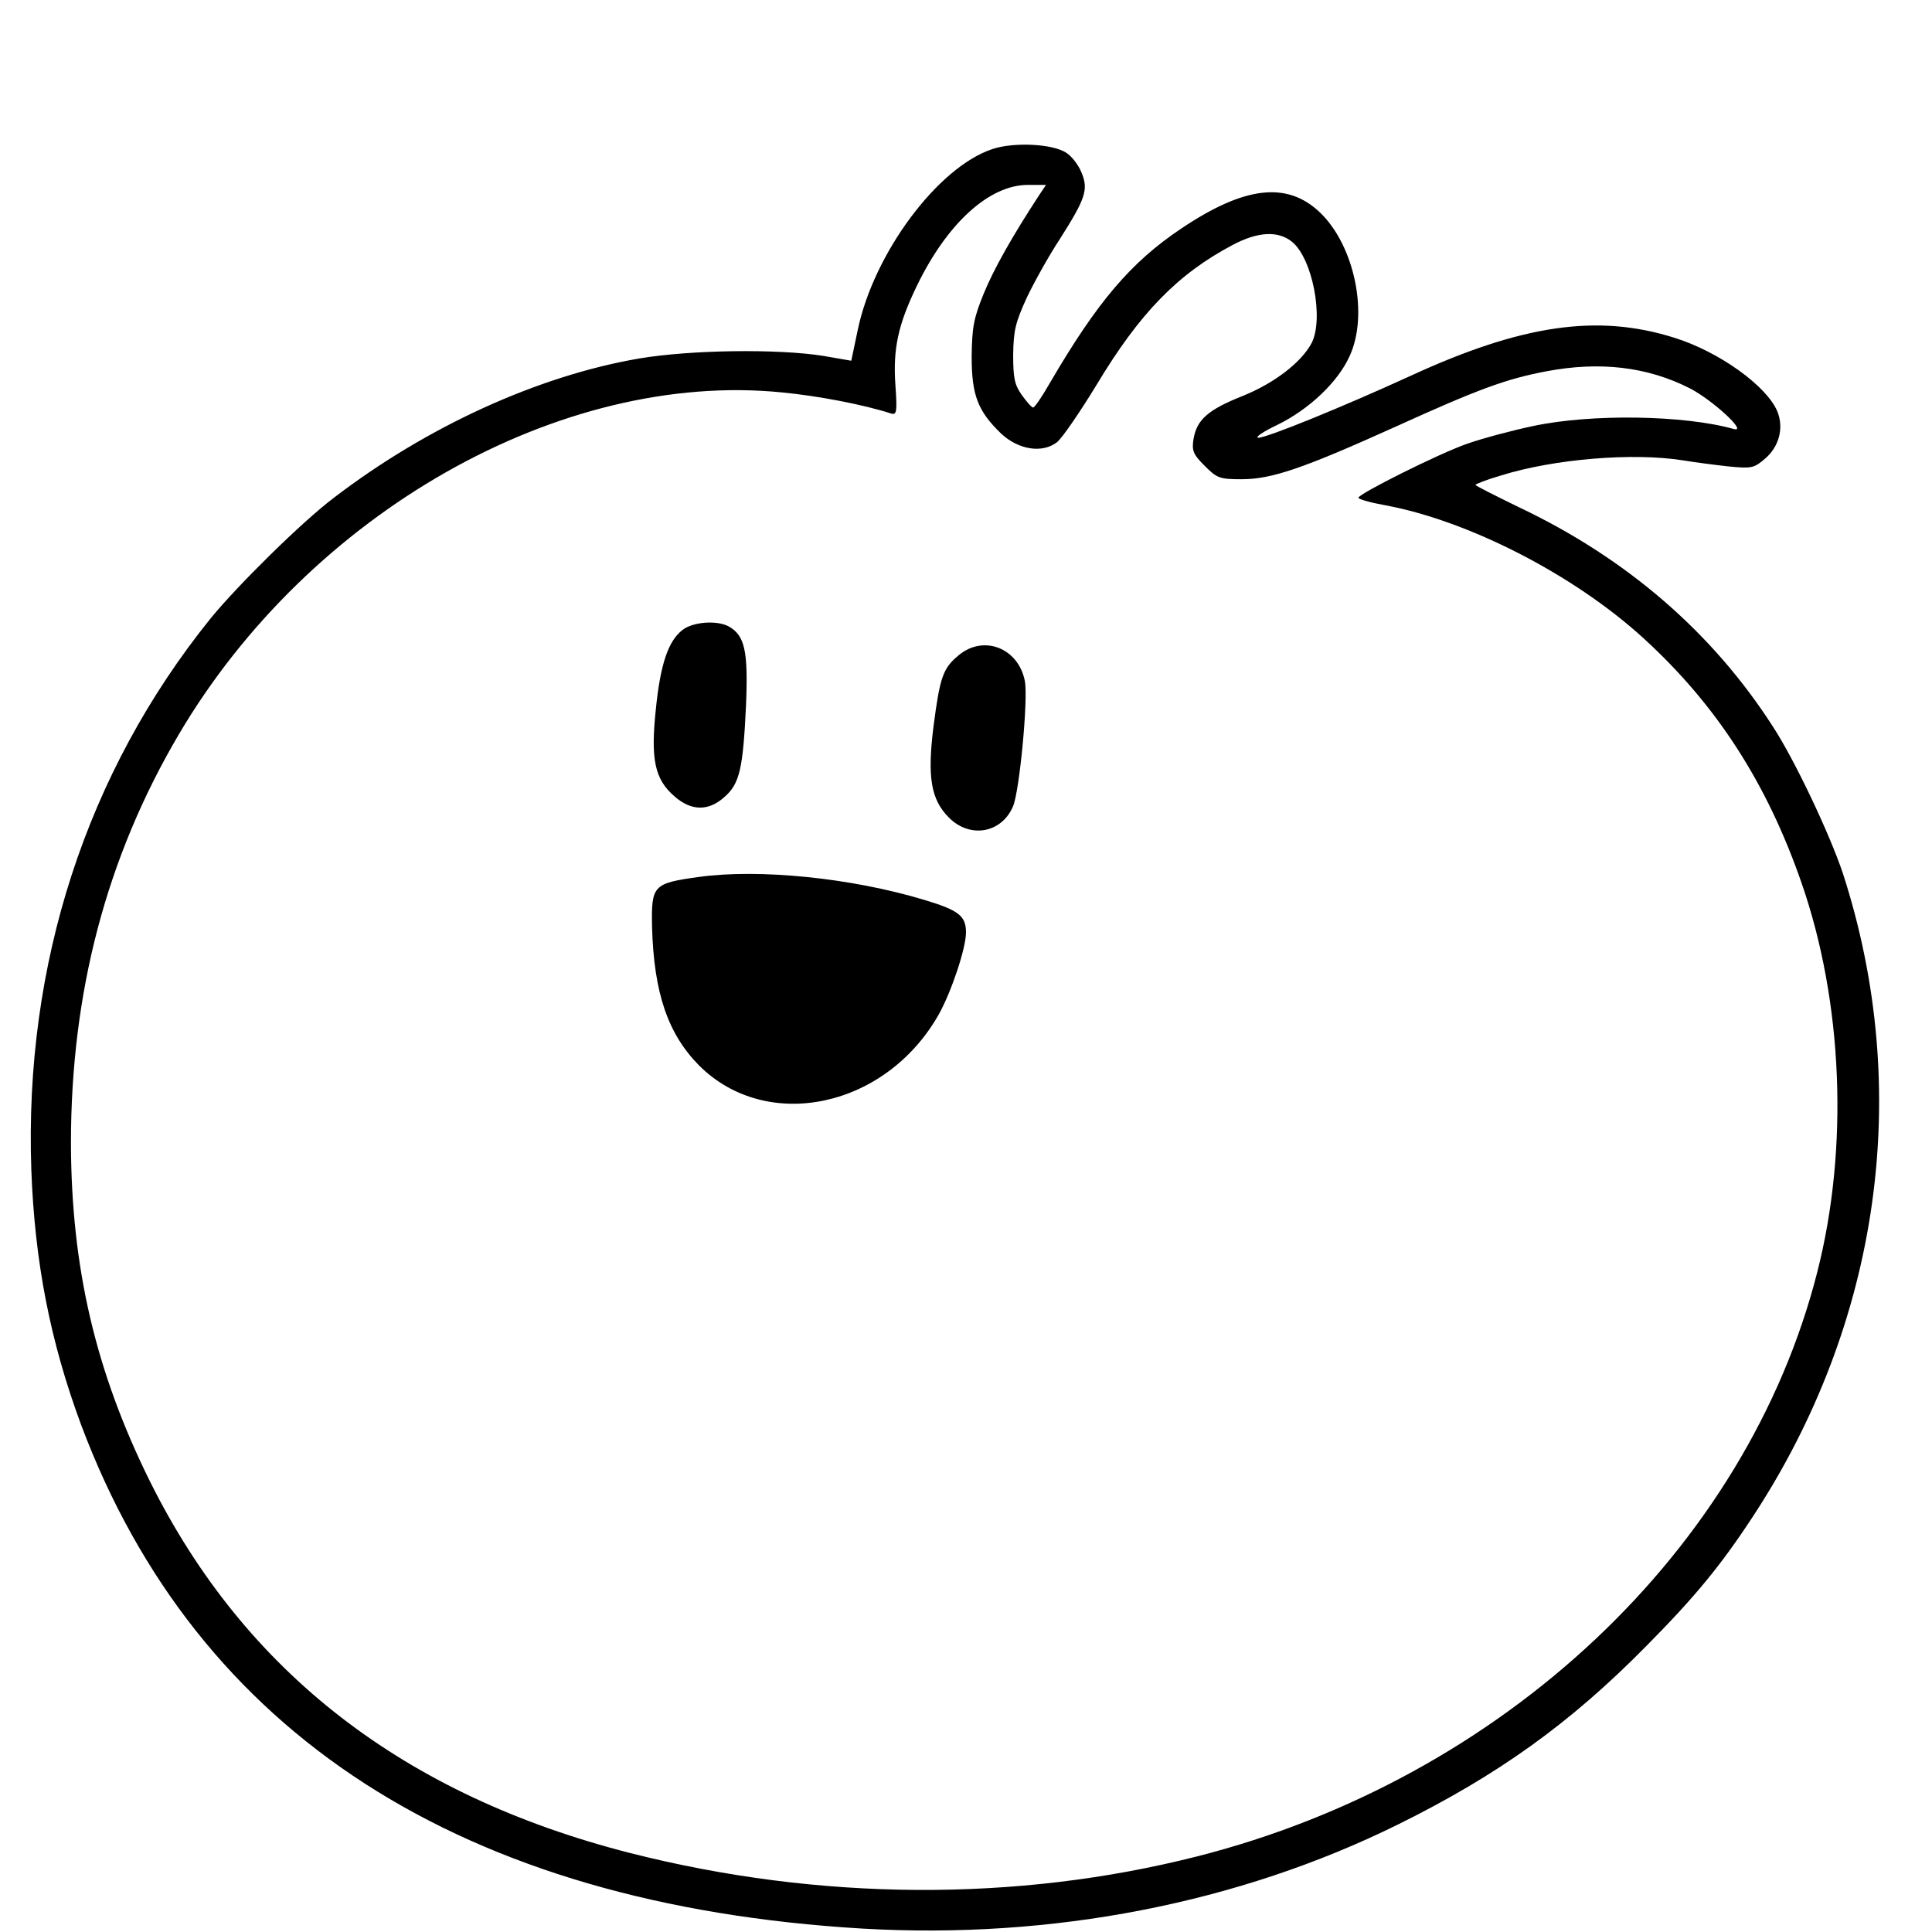
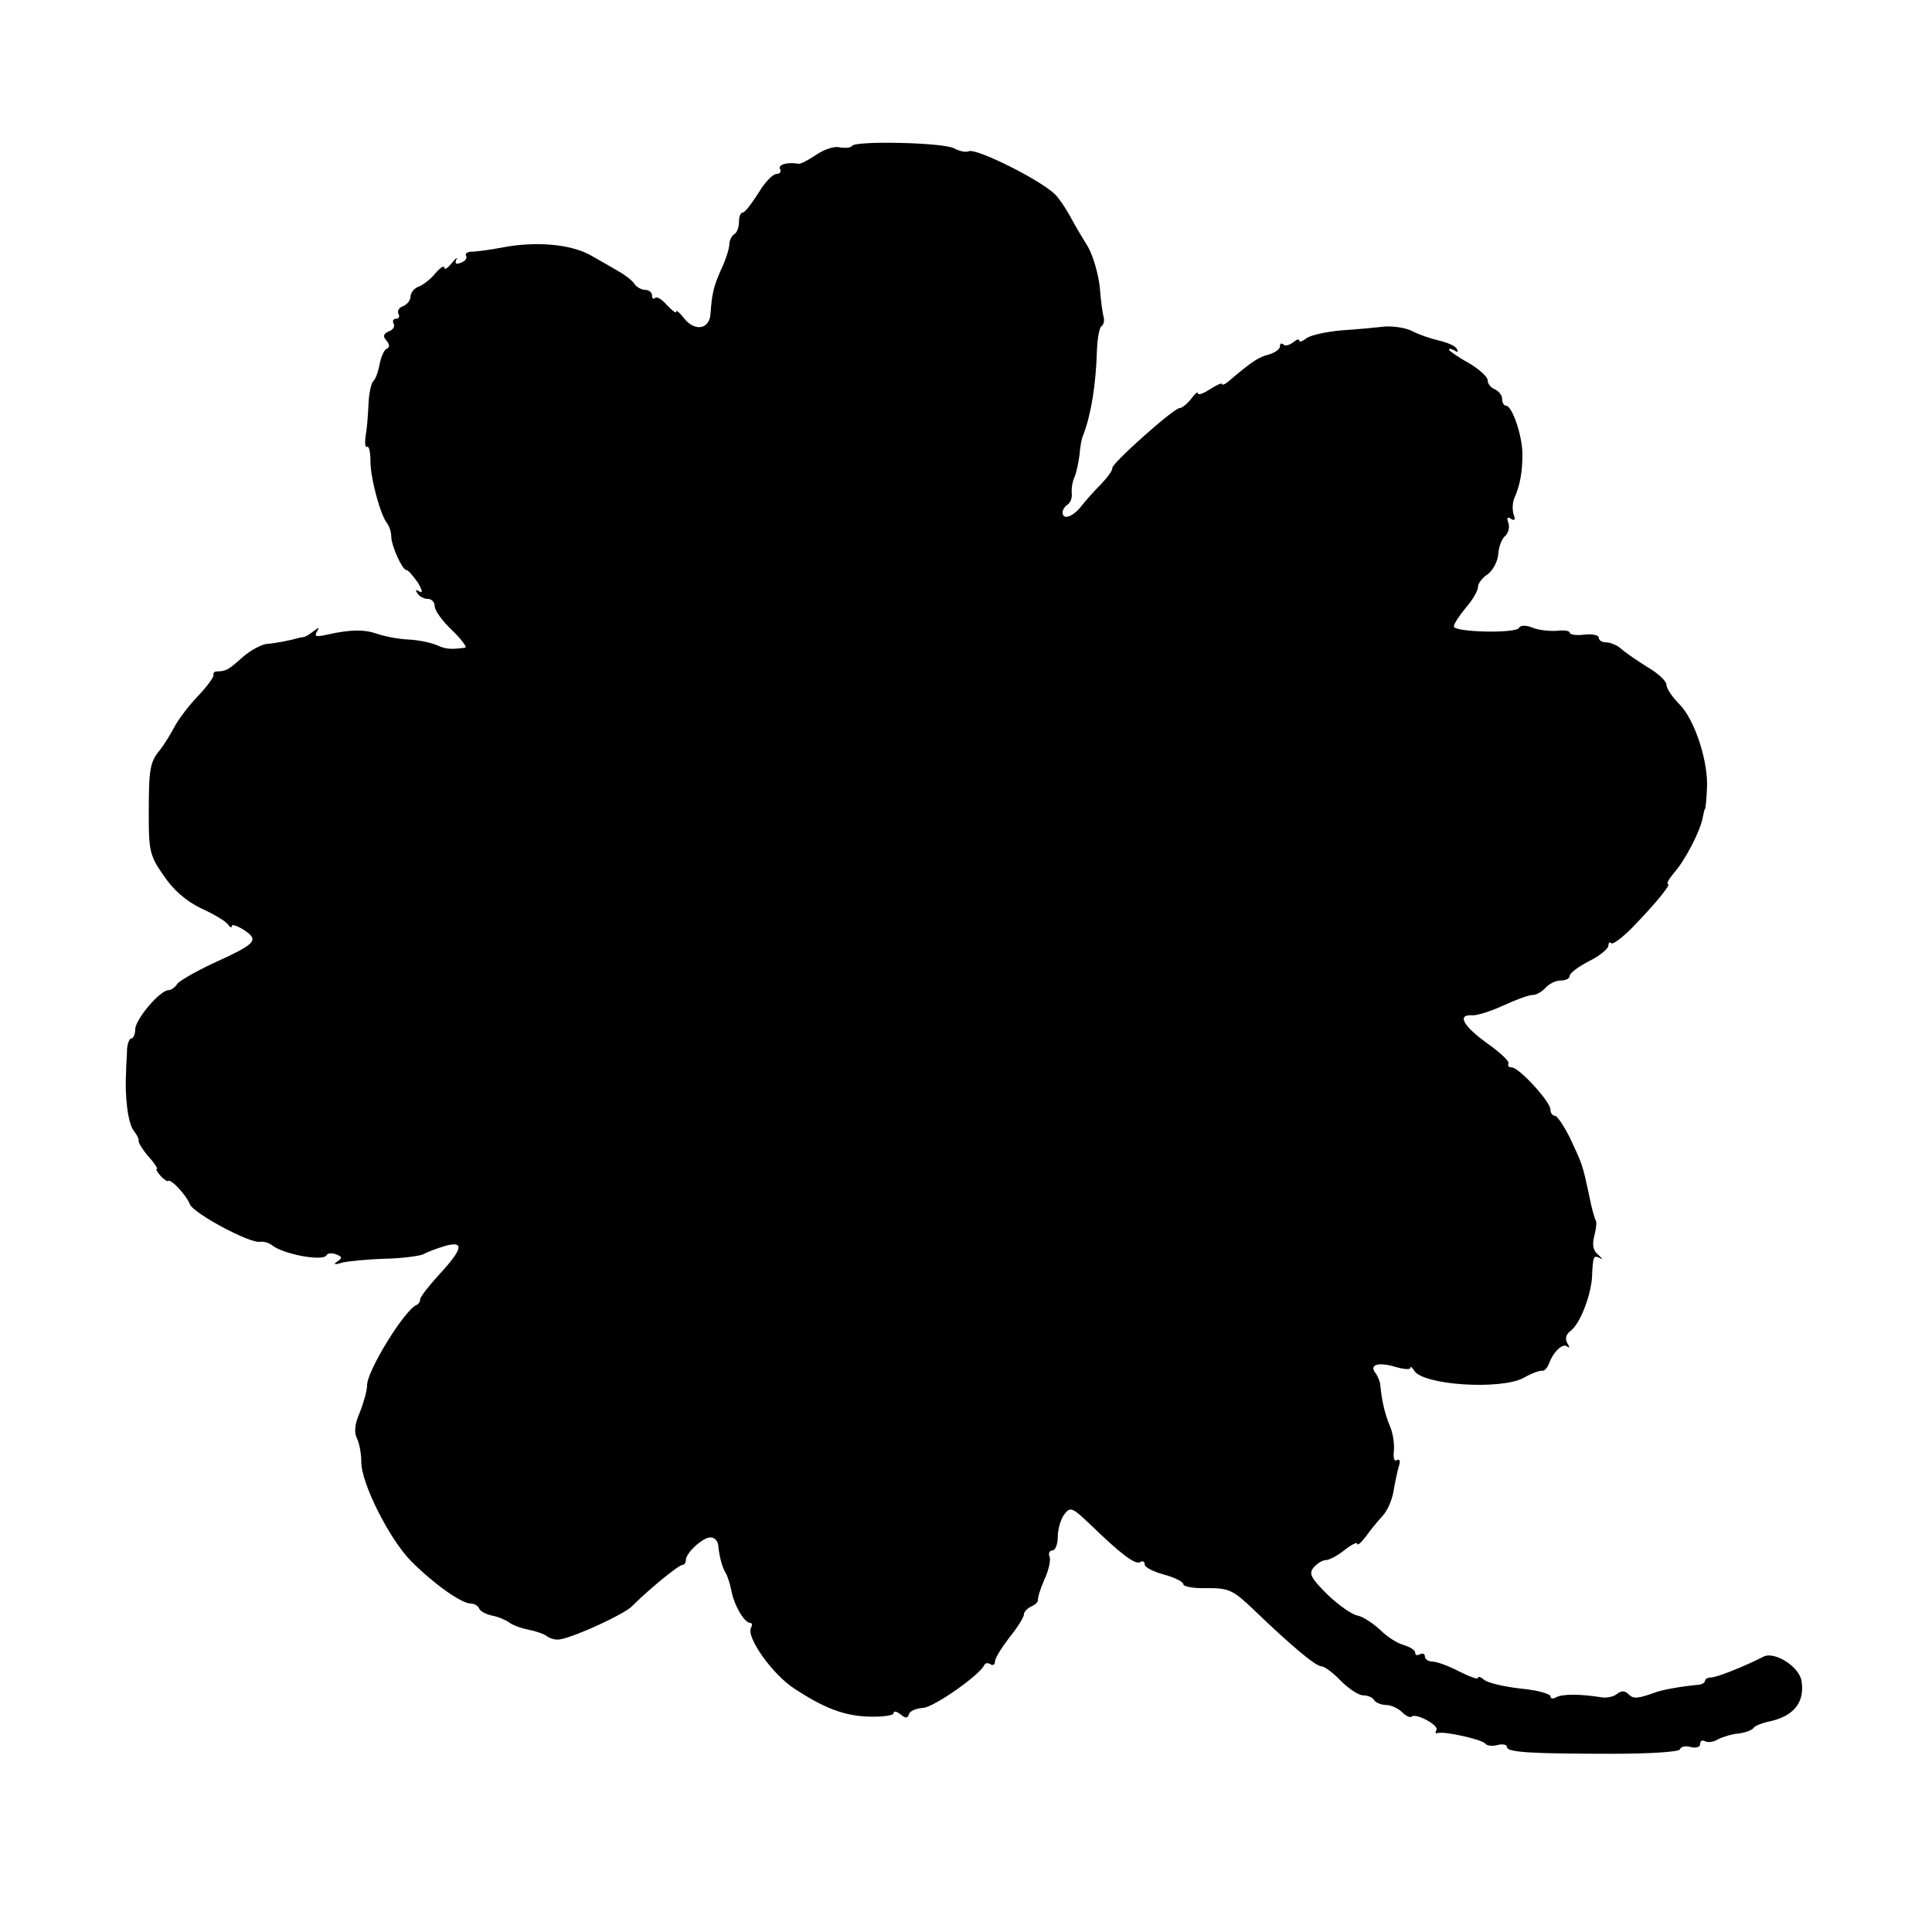
- <svg xmlns="http://www.w3.org/2000/svg" version="1.0" width="512pt" height="512pt" viewBox="0 0 512 512" preserveAspectRatio="xMidYMid meet">
-   <g transform="translate(0,512) scale(0.1,-0.1)" fill="#000000" stroke="none">
-     <path d="M2630 4725 c-145 -48 -315 -277 -357 -480 l-17 -81 -75 13 c-121 19 -350 16 -487 -7 -268 -46 -562 -180 -809 -369 -85 -64 -256 -233 -327 -320 -329 -408 -494 -917 -475 -1461 9 -244 50 -455 132 -676 307 -819 1009 -1272 2071 -1335 502 -29 996 67 1419 276 265 131 456 268 657 472 129 130 198 214 282 342 339 515 426 1132 240 1706 -34 102 -127 300 -186 390 -160 249 -387 445 -671 580 -64 31 -117 58 -117 60 0 2 30 14 68 25 141 44 350 61 482 40 30 -5 84 -12 120 -16 61 -6 68 -5 97 20 38 32 51 82 33 126 -28 67 -154 158 -273 195 -203 64 -404 35 -701 -102 -177 -81 -378 -163 -401 -163 -11 0 12 16 50 34 84 41 160 113 191 181 52 110 14 294 -78 382 -87 83 -200 70 -368 -43 -133 -89 -222 -194 -346 -406 -21 -37 -42 -68 -46 -68 -4 0 -17 15 -30 33 -19 27 -23 44 -23 107 1 65 6 85 36 151 20 42 59 112 88 156 68 107 76 131 57 176 -8 20 -26 43 -40 52 -36 24 -139 29 -196 10z m124 -122 c-70 -107 -120 -195 -147 -261 -27 -66 -31 -90 -32 -167 0 -102 16 -144 78 -204 46 -43 109 -53 148 -23 14 11 61 80 105 152 114 190 215 294 361 371 66 35 119 38 156 9 55 -43 86 -204 53 -269 -27 -51 -98 -106 -182 -140 -93 -37 -122 -63 -131 -114 -5 -32 -1 -41 30 -72 32 -32 39 -35 97 -35 80 0 162 28 408 139 220 100 294 127 400 147 142 27 268 12 380 -45 59 -30 155 -118 117 -108 -131 37 -377 41 -532 8 -57 -12 -135 -33 -175 -47 -77 -27 -288 -133 -288 -143 0 -4 32 -13 71 -20 221 -41 500 -184 684 -352 193 -176 327 -383 419 -648 110 -316 126 -703 42 -1032 -187 -735 -832 -1343 -1645 -1549 -477 -121 -999 -118 -1500 9 -600 153 -1022 479 -1274 986 -144 291 -208 566 -209 895 0 400 94 758 286 1084 346 587 1012 965 1599 906 94 -9 215 -32 289 -56 14 -4 16 4 11 74 -7 98 7 162 58 267 80 164 191 265 293 265 l48 0 -18 -27z" />
-     <path d="M1808 3450 c-37 -29 -58 -90 -70 -210 -14 -132 -3 -185 49 -230 45 -40 91 -40 133 -2 40 35 49 74 57 242 6 145 -3 186 -46 210 -32 17 -96 12 -123 -10z" />
-     <path d="M2540 3383 c-41 -34 -49 -57 -66 -187 -17 -136 -7 -195 41 -243 56 -56 140 -41 170 31 17 42 40 283 31 331 -17 88 -110 124 -176 68z" />
-     <path d="M1852 2796 c-122 -17 -126 -22 -124 -133 5 -175 42 -283 125 -367 180 -179 495 -112 635 136 33 59 72 175 72 217 0 44 -20 59 -110 86 -195 59 -439 83 -598 61z" />
+ <svg xmlns="http://www.w3.org/2000/svg" version="1.0" width="400pt" height="400pt" viewBox="0 0 400 400" preserveAspectRatio="xMidYMid meet">
+   <g transform="translate(0,400) scale(0.1,-0.1)" fill="#000000" stroke="none">
+     <path d="M1764 3698 c-2 -4 -14 -5 -26 -3 -11 3 -33 -5 -49 -16 -15 -10 -31 -19 -36 -18 -23 4 -43 -2 -38 -11 3 -5 0 -10 -7 -10 -8 0 -25 -18 -38 -40 -14 -22 -28 -40 -32 -40 -5 0 -8 -9 -8 -19 0 -11 -4 -23 -10 -26 -5 -3 -10 -13 -10 -21 0 -8 -7 -31 -17 -52 -16 -36 -19 -50 -22 -92 -2 -31 -31 -37 -53 -11 -10 13 -18 20 -18 16 0 -5 -8 2 -19 13 -10 12 -21 19 -25 15 -3 -3 -6 -1 -6 5 0 7 -7 12 -15 12 -7 0 -18 6 -22 13 -4 6 -19 18 -32 25 -13 8 -40 23 -59 34 -40 22 -111 29 -180 16 -26 -5 -55 -9 -65 -9 -9 0 -15 -4 -12 -9 3 -4 -2 -11 -11 -14 -10 -4 -13 -2 -9 7 4 6 -1 3 -9 -7 -9 -11 -16 -16 -16 -10 -1 5 -8 0 -18 -11 -9 -12 -25 -24 -34 -28 -10 -3 -18 -13 -18 -21 0 -7 -7 -17 -16 -20 -8 -3 -12 -10 -9 -16 3 -5 1 -10 -5 -10 -6 0 -8 -5 -5 -10 3 -6 -1 -13 -10 -16 -11 -5 -13 -10 -5 -19 7 -8 7 -14 1 -17 -5 -1 -12 -16 -15 -32 -3 -16 -9 -32 -13 -35 -4 -3 -9 -24 -10 -46 -1 -22 -3 -52 -6 -67 -2 -15 -1 -26 3 -23 4 2 7 -11 7 -30 0 -36 21 -113 35 -129 4 -6 8 -17 8 -26 0 -20 23 -70 31 -70 4 0 14 -12 24 -26 9 -15 11 -23 4 -19 -8 5 -10 4 -5 -3 4 -7 14 -12 22 -12 8 0 14 -7 14 -15 0 -9 16 -31 36 -50 20 -19 32 -36 27 -36 -30 -4 -40 -3 -58 5 -11 5 -38 11 -60 12 -22 1 -51 7 -65 12 -26 9 -54 9 -103 -2 -22 -5 -27 -4 -21 6 6 10 5 10 -7 1 -8 -6 -17 -12 -21 -12 -5 -1 -9 -1 -10 -2 -19 -5 -47 -11 -65 -12 -11 -1 -34 -13 -50 -27 -29 -26 -35 -30 -53 -30 -6 0 -9 -3 -8 -7 1 -5 -13 -24 -33 -45 -19 -20 -41 -49 -49 -65 -8 -15 -21 -36 -29 -46 -21 -25 -23 -40 -23 -134 0 -74 2 -85 31 -126 20 -30 47 -53 78 -68 27 -12 51 -27 55 -33 4 -6 8 -8 8 -3 0 4 12 0 26 -9 31 -21 24 -28 -66 -69 -36 -17 -69 -36 -73 -42 -4 -7 -13 -13 -18 -13 -18 0 -69 -61 -69 -81 0 -10 -4 -19 -8 -19 -4 0 -8 -10 -9 -22 0 -13 -2 -34 -2 -48 -3 -50 4 -107 16 -121 6 -8 11 -17 10 -21 -1 -3 8 -18 20 -32 13 -14 20 -26 18 -26 -3 0 0 -6 7 -14 7 -8 15 -13 16 -11 6 5 38 -30 45 -48 7 -19 125 -82 145 -78 8 1 19 -2 25 -7 24 -19 105 -34 113 -21 2 5 12 5 20 2 13 -5 13 -8 2 -15 -9 -6 -5 -7 11 -2 13 3 54 7 91 8 36 1 72 6 78 10 7 4 26 11 42 16 42 12 39 -5 -10 -58 -22 -24 -40 -47 -40 -52 0 -4 -3 -10 -8 -12 -25 -11 -102 -136 -102 -166 0 -11 -7 -36 -15 -56 -11 -25 -12 -42 -6 -54 5 -10 9 -32 9 -48 -1 -43 58 -161 104 -207 46 -46 103 -87 123 -87 7 0 15 -5 17 -10 2 -6 14 -12 27 -15 12 -2 28 -9 35 -14 6 -5 24 -12 40 -15 15 -3 33 -9 39 -14 7 -5 19 -8 27 -6 33 6 132 52 148 68 36 36 97 86 105 86 4 0 7 5 7 10 0 15 35 47 51 47 8 0 15 -7 16 -16 2 -23 8 -45 15 -57 4 -6 9 -22 12 -36 5 -30 27 -68 39 -68 4 0 5 -4 2 -10 -11 -19 45 -98 91 -127 61 -40 102 -55 150 -57 30 -1 54 2 54 7 0 5 6 4 14 -2 11 -9 15 -9 18 0 2 7 15 12 29 13 22 1 118 68 127 89 2 4 8 5 13 1 5 -3 9 0 9 6 0 7 14 29 30 50 17 21 30 42 30 48 0 5 7 12 15 16 8 3 14 9 14 13 -1 4 5 24 13 42 9 19 14 41 11 48 -3 7 0 13 6 13 6 0 11 13 11 28 0 16 6 36 13 46 13 17 16 16 54 -20 63 -61 94 -85 104 -78 5 3 9 1 9 -5 0 -6 18 -15 40 -21 22 -6 40 -15 40 -20 0 -5 22 -9 50 -8 45 0 53 -4 97 -46 76 -73 127 -116 139 -116 6 0 24 -13 40 -30 16 -16 37 -30 46 -30 9 0 20 -4 23 -10 3 -5 15 -10 25 -10 10 0 25 -7 33 -15 8 -8 17 -12 20 -9 8 8 57 -18 51 -28 -3 -5 -2 -8 3 -6 15 4 93 -14 98 -22 3 -4 14 -6 25 -3 11 3 20 1 20 -4 0 -11 49 -14 220 -14 76 0 136 4 138 9 2 6 12 8 22 5 12 -3 20 0 20 6 0 7 4 9 10 6 5 -3 18 -2 27 4 10 5 29 11 43 12 14 2 28 7 31 12 3 4 16 9 28 12 53 10 78 39 71 84 -4 30 -56 63 -79 51 -39 -20 -97 -43 -108 -43 -7 0 -13 -3 -13 -7 0 -4 -6 -7 -12 -8 -34 -3 -74 -10 -88 -15 -39 -14 -48 -15 -58 -5 -8 8 -15 8 -24 1 -7 -6 -22 -9 -33 -7 -43 7 -81 7 -93 0 -7 -4 -12 -3 -12 2 0 5 -28 13 -62 16 -35 4 -68 12 -75 18 -7 6 -13 8 -13 4 0 -4 -18 3 -40 14 -21 11 -46 20 -55 20 -8 0 -15 5 -15 11 0 5 -5 7 -10 4 -6 -3 -10 -2 -10 3 0 6 -11 12 -23 16 -13 3 -35 17 -49 31 -15 14 -36 28 -47 30 -12 2 -40 22 -63 44 -34 34 -39 43 -28 56 7 8 18 15 25 15 7 0 24 9 39 21 14 11 26 17 26 13 0 -5 8 2 18 15 9 13 25 32 34 42 10 10 20 33 23 51 3 18 8 41 11 52 4 11 2 16 -4 13 -5 -4 -8 5 -6 20 1 14 -2 37 -9 52 -10 25 -16 50 -19 81 0 8 -5 20 -10 27 -14 17 5 24 41 13 17 -5 31 -6 31 -2 0 4 4 1 8 -6 19 -30 178 -40 226 -15 17 10 35 16 39 15 4 -1 11 6 14 15 10 26 29 43 38 35 5 -4 5 -1 0 7 -5 9 -3 18 6 25 20 14 42 72 45 110 2 46 3 48 17 41 6 -4 5 -1 -4 7 -11 9 -13 21 -8 40 4 15 5 29 3 31 -2 2 -9 26 -14 53 -14 64 -13 61 -39 117 -13 26 -27 47 -32 47 -5 0 -9 6 -9 13 0 16 -65 87 -80 87 -6 0 -9 3 -7 8 3 4 -17 23 -44 42 -50 36 -63 60 -31 58 9 -1 38 8 64 20 26 12 53 22 61 22 8 0 20 7 27 15 7 8 21 15 31 15 11 0 19 4 19 10 0 5 18 19 40 30 22 11 40 26 40 32 0 6 3 9 6 5 3 -3 22 11 43 32 52 54 82 91 74 91 -3 0 2 10 13 23 23 26 54 86 59 113 2 10 4 19 5 19 1 0 3 18 4 40 4 56 -25 145 -57 177 -15 15 -27 33 -27 41 0 7 -18 24 -41 37 -22 14 -47 31 -54 38 -7 6 -21 12 -29 12 -9 0 -16 4 -16 10 0 5 -13 8 -30 6 -16 -2 -30 0 -30 4 0 4 -12 6 -26 4 -15 -1 -37 1 -50 6 -14 6 -26 6 -29 0 -7 -12 -135 -9 -135 3 0 5 11 22 25 39 14 16 25 35 25 43 0 7 9 19 20 26 11 8 21 27 22 42 1 16 8 33 15 38 6 6 9 18 6 26 -4 11 -2 14 5 9 8 -5 10 -2 6 8 -3 9 -3 24 1 34 12 27 17 54 17 92 0 37 -21 100 -34 100 -4 0 -8 6 -8 14 0 8 -7 16 -15 20 -8 3 -15 11 -15 19 0 7 -18 23 -40 36 -22 12 -40 25 -40 27 0 3 5 2 12 -2 6 -4 8 -3 4 4 -3 6 -20 13 -37 17 -17 4 -41 12 -54 19 -13 7 -39 11 -57 10 -18 -2 -59 -6 -91 -8 -32 -3 -65 -10 -73 -17 -8 -6 -14 -8 -14 -4 0 4 -6 2 -13 -4 -8 -6 -17 -8 -20 -4 -4 3 -7 2 -7 -4 0 -6 -10 -13 -23 -17 -21 -5 -36 -15 -84 -56 -7 -6 -13 -8 -13 -5 0 3 -11 -2 -25 -11 -14 -9 -25 -13 -25 -8 0 4 -6 -1 -14 -12 -8 -10 -19 -19 -24 -19 -12 0 -142 -116 -139 -124 1 -4 -9 -18 -23 -33 -14 -14 -33 -35 -42 -47 -18 -22 -38 -28 -38 -12 0 6 5 13 10 16 6 4 10 14 9 23 -1 10 1 25 6 35 4 10 8 30 10 45 1 15 4 34 8 42 16 42 26 104 28 173 1 26 5 50 10 52 4 3 6 11 4 18 -2 7 -6 35 -8 62 -3 28 -14 66 -25 85 -12 19 -29 48 -38 65 -9 16 -22 35 -29 42 -30 30 -162 96 -179 90 -6 -3 -20 0 -31 6 -22 12 -204 16 -211 5z" />
  </g>
</svg>
